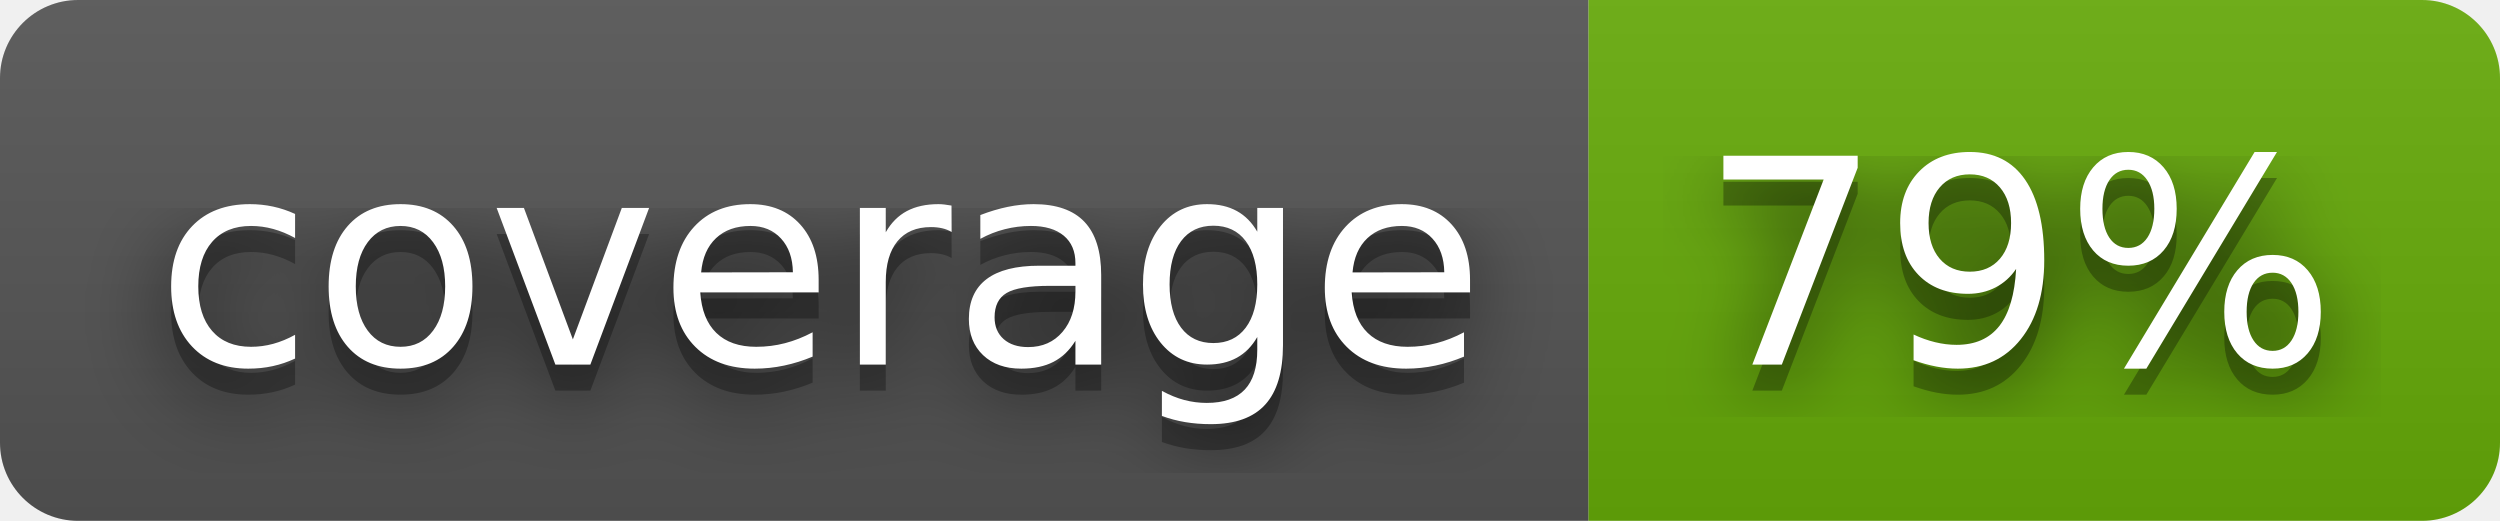
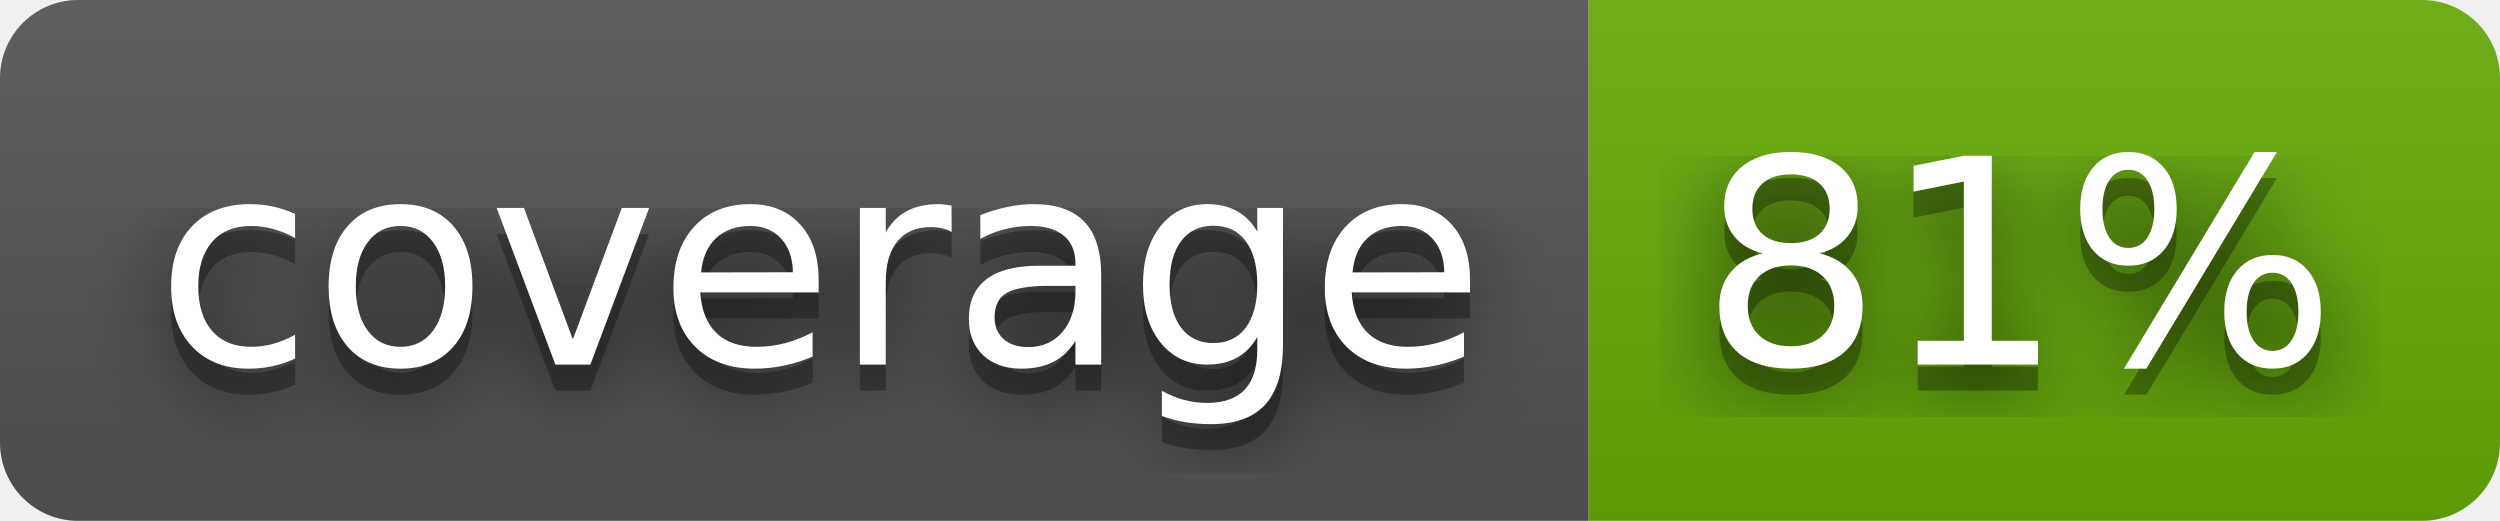
- <svg xmlns="http://www.w3.org/2000/svg" width="96" height="20" role="img" aria-label="coverage: 79%">
+ <svg xmlns="http://www.w3.org/2000/svg" width="96" height="20" role="img" aria-label="coverage: 81%">
  <filter id="blur">
    <feGaussianBlur stdDeviation="16" />
  </filter>
  <linearGradient id="s" x2="0" y2="100%">
    <stop offset="0" stop-color="#bbb" stop-opacity=".1" />
    <stop offset="1" stop-opacity=".1" />
  </linearGradient>
  <clipPath id="r">
    <rect width="96" height="20" rx="3" />
  </clipPath>
  <g clip-path="url(#r)">
    <rect width="61" height="20" fill="#555" />
    <rect x="61" width="35" height="20" fill="#67ac09" />
    <rect width="96" height="20" fill="url(#s)" />
  </g>
  <g fill="#fff" text-anchor="middle" font-family="Verdana,Geneva,DejaVu Sans,sans-serif" text-rendering="geometricPrecision" font-size="110">
    <g transform="scale(.1)">
      <g aria-hidden="true" fill="#010101">
        <text x="315" y="150" fill-opacity=".8" filter="url(#blur)" textLength="510">coverage</text>
        <text x="315" y="150" fill-opacity=".3" textLength="510">coverage</text>
      </g>
      <text x="315" y="140" textLength="510">coverage</text>
    </g>
    <g transform="scale(.1)">
      <g aria-hidden="true" fill="#010101">
-         <text x="775" y="150" fill-opacity=".8" filter="url(#blur)" textLength="250">79%</text>
-         <text x="775" y="150" fill-opacity=".3" textLength="250">79%</text>
+         <text x="775" y="150" fill-opacity=".8" filter="url(#blur)" textLength="250">81%</text>
+         <text x="775" y="150" fill-opacity=".3" textLength="250">81%</text>
      </g>
-       <text x="775" y="140" textLength="250">79%</text>
+       <text x="775" y="140" textLength="250">81%</text>
    </g>
  </g>
</svg>
